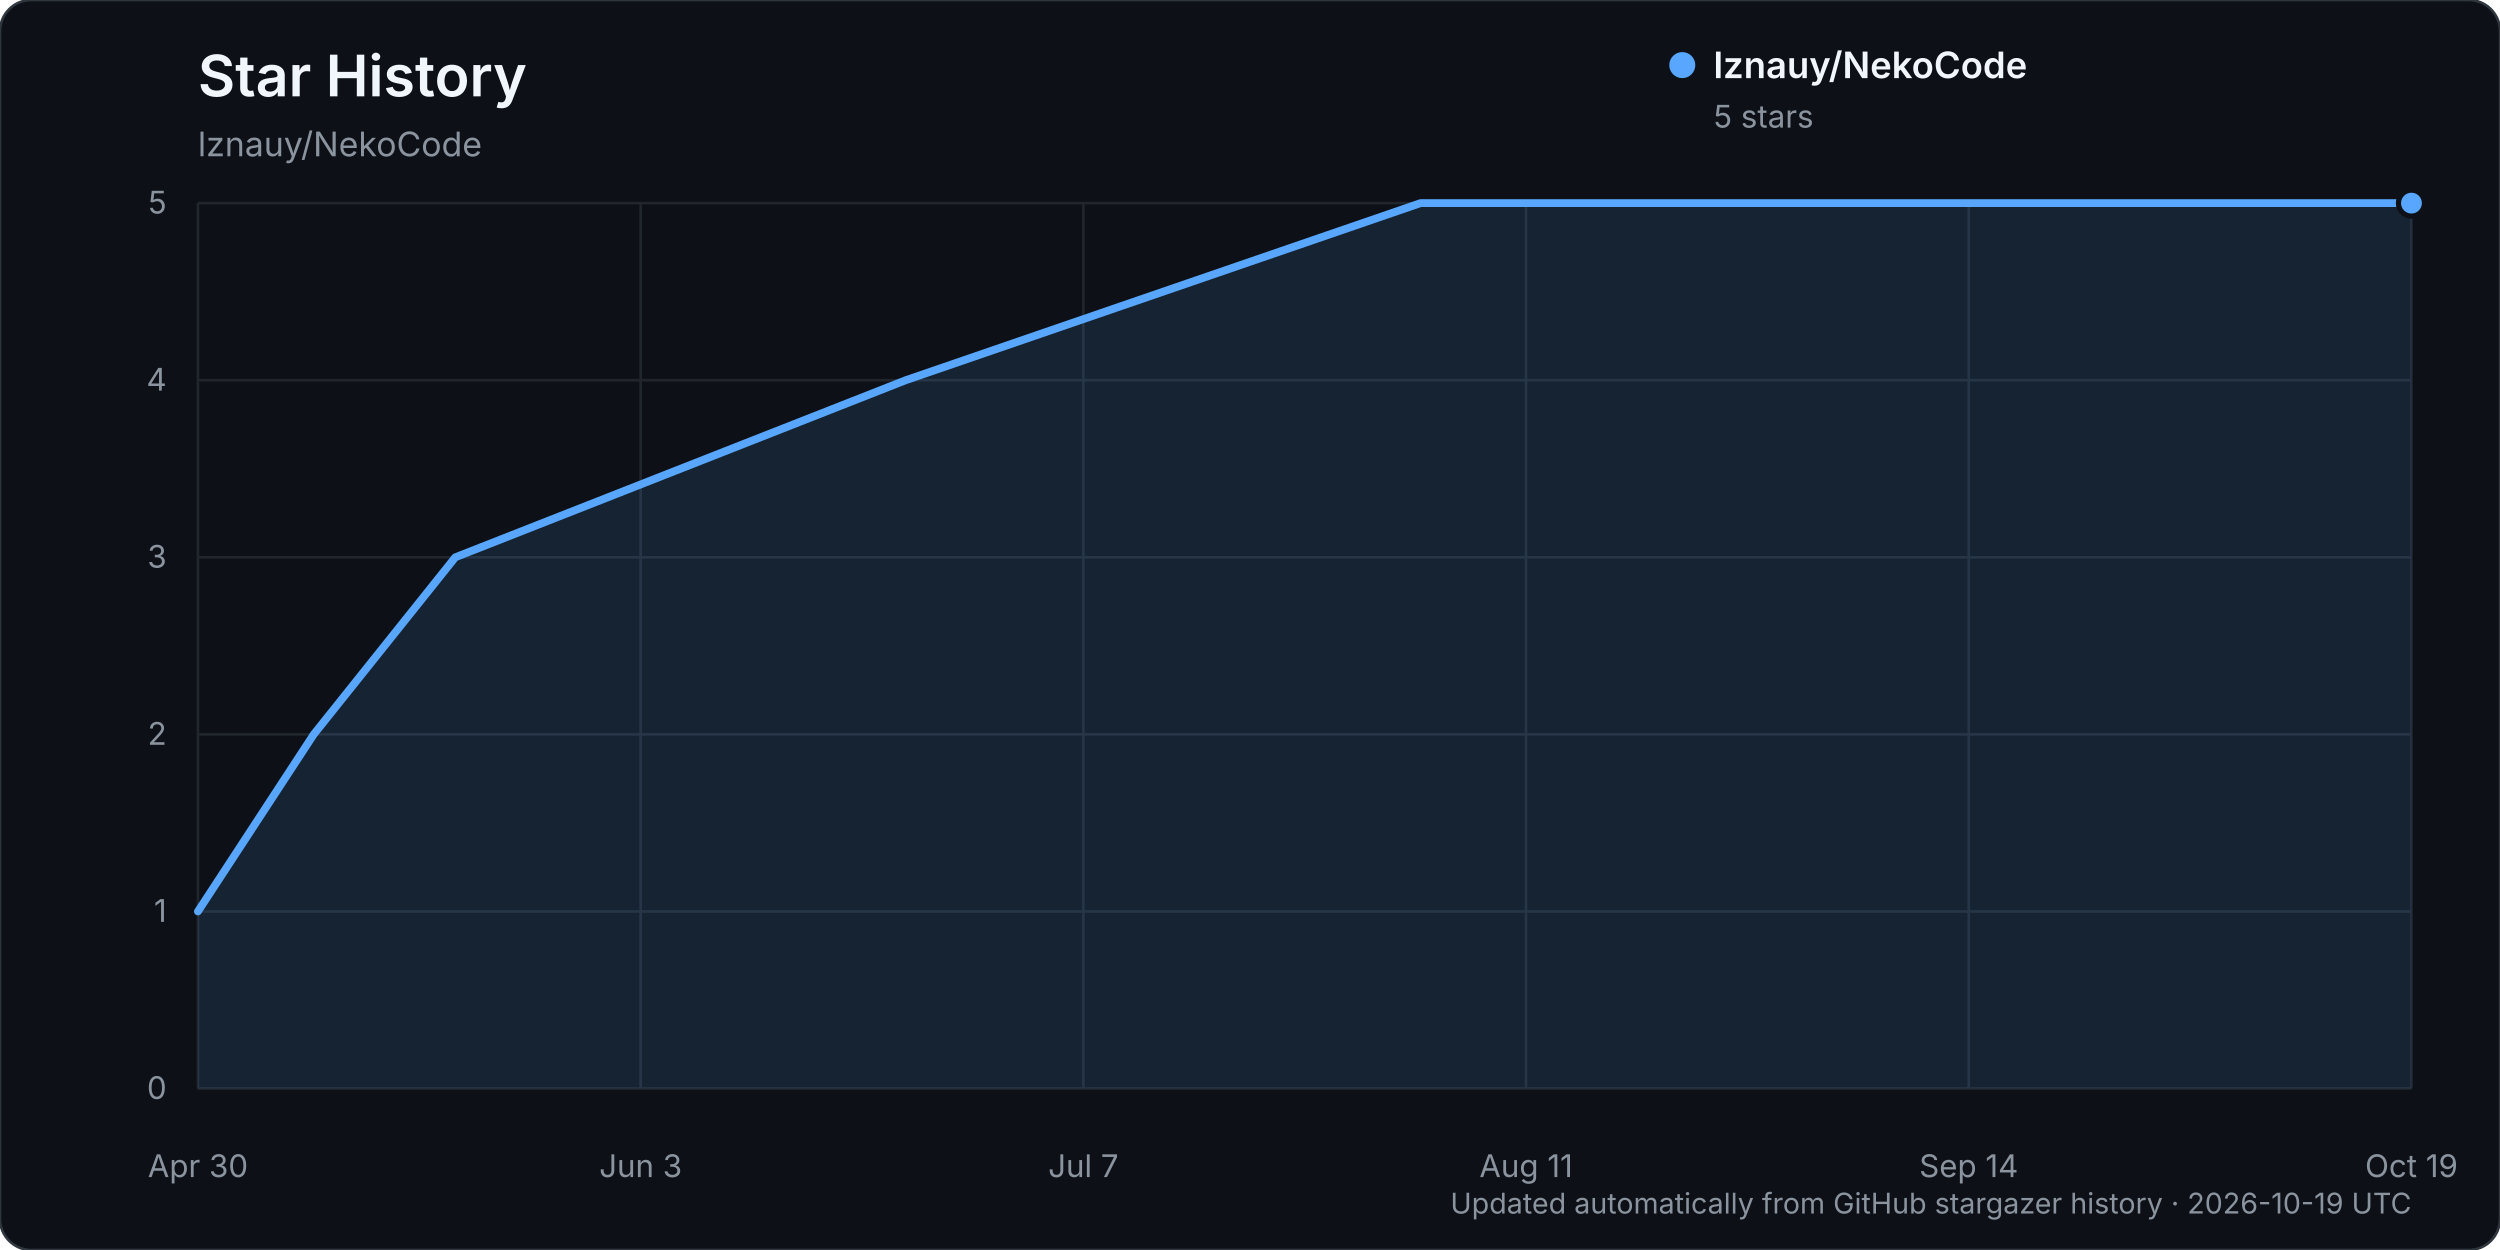
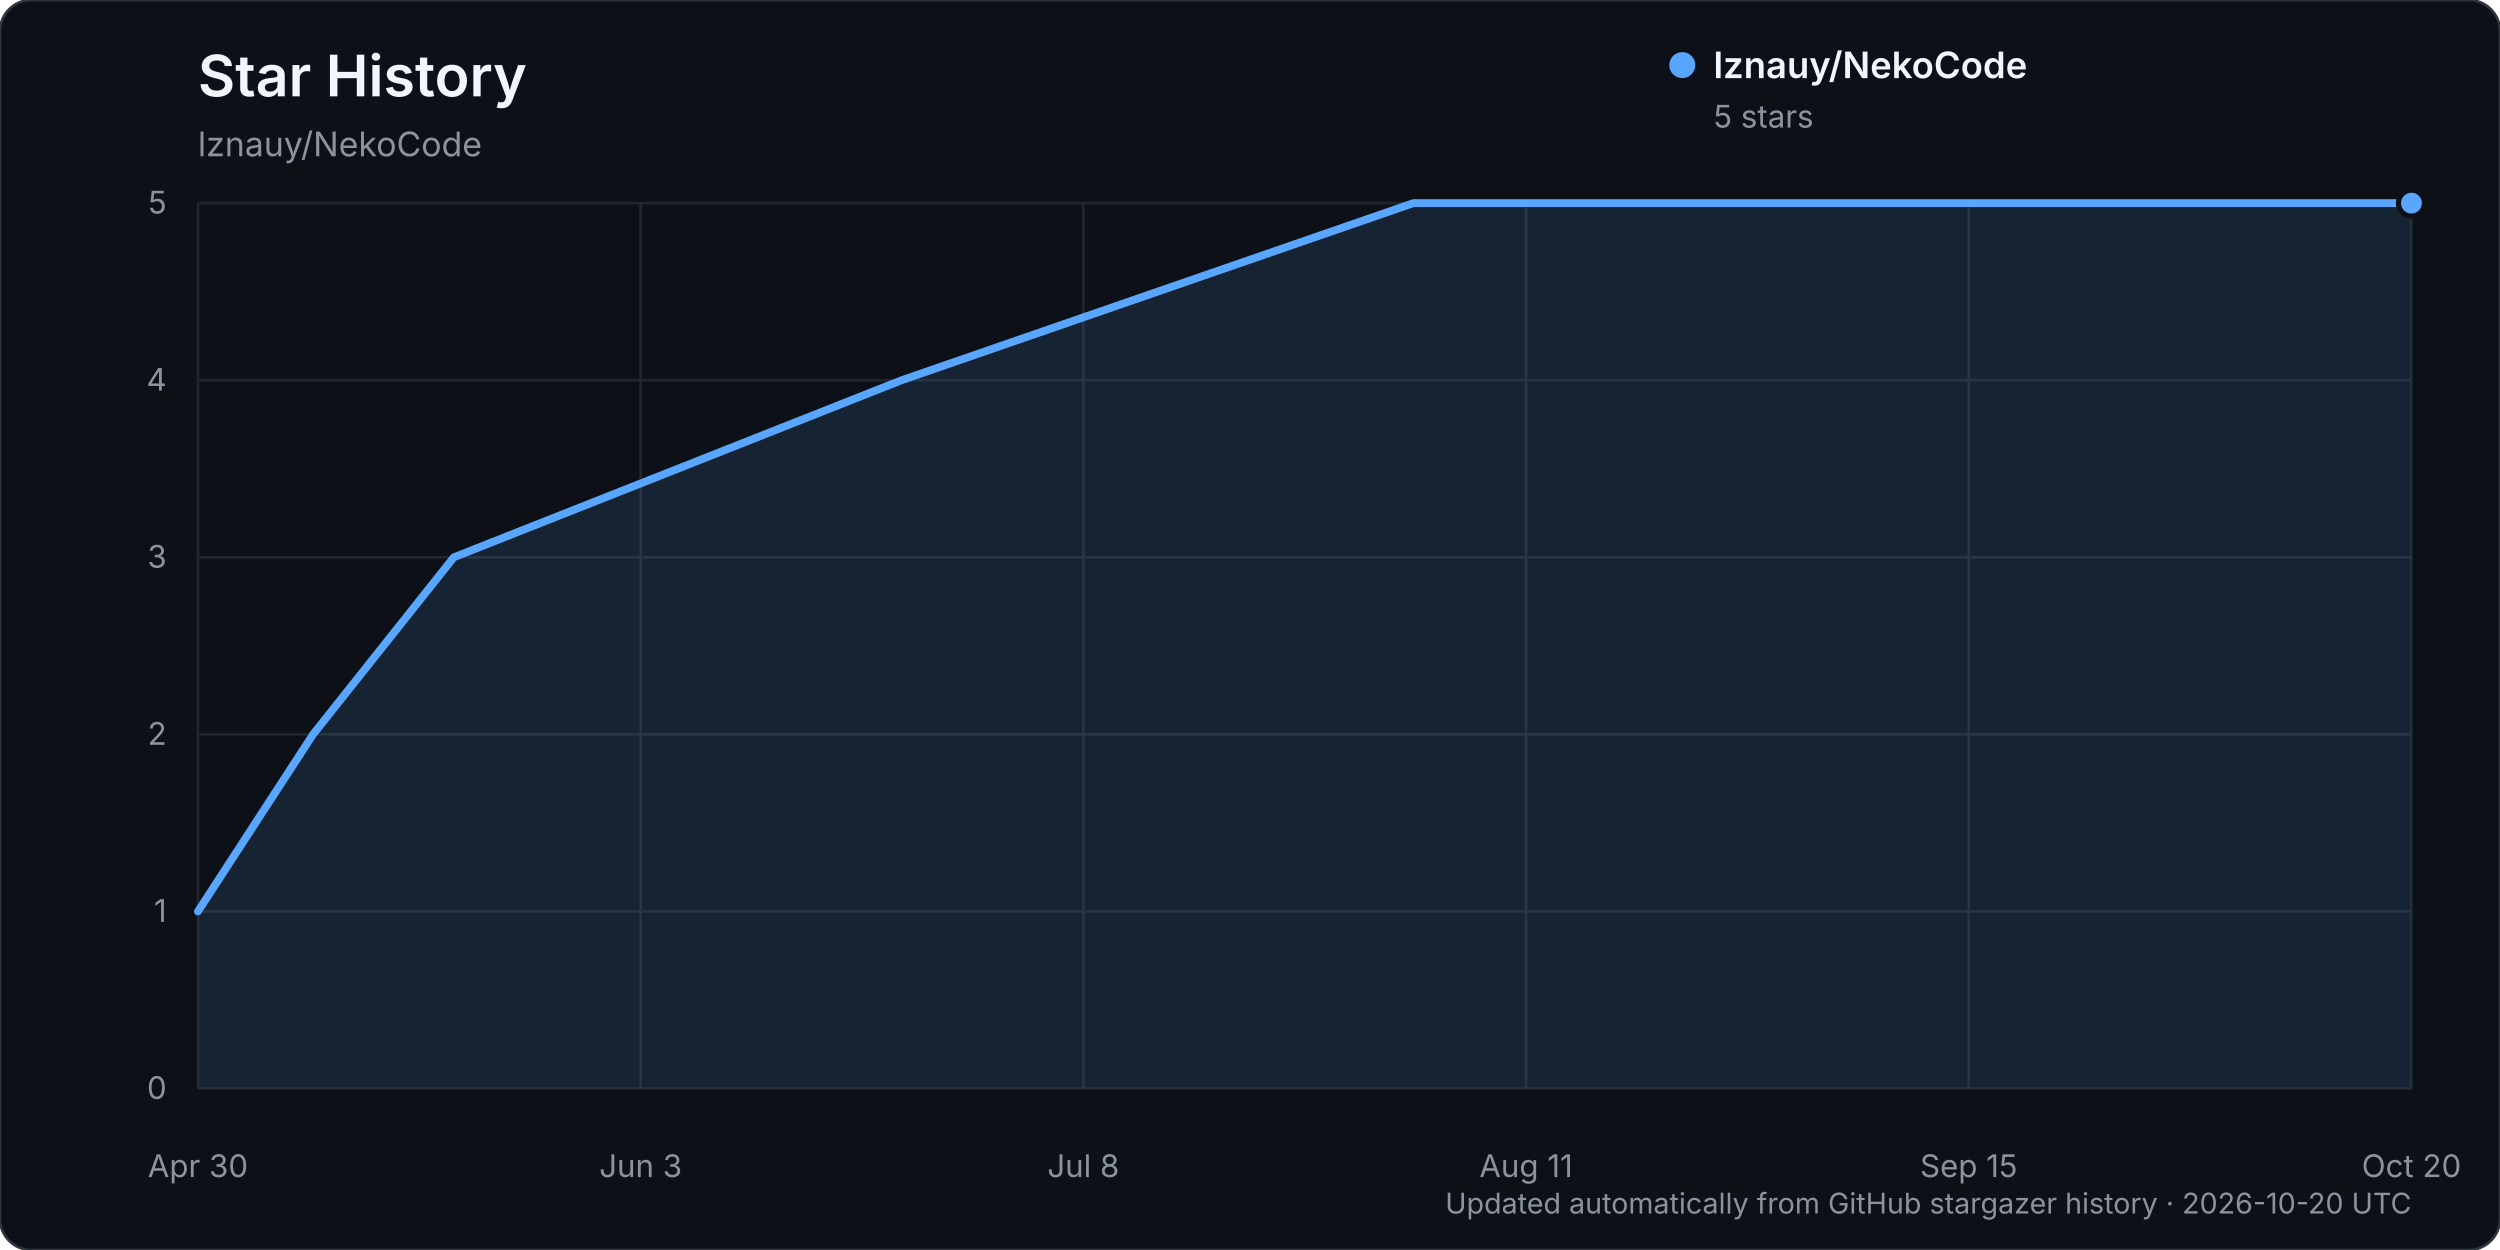
<svg xmlns="http://www.w3.org/2000/svg" width="960" height="480" viewBox="0 0 960 480" role="img" aria-labelledby="title description">
  <rect width="960" height="480" rx="12" fill="#0d1117" stroke="#30363d" />
  <text x="76" y="37" fill="#f0f6fc" font-family="-apple-system, BlinkMacSystemFont, 'Segoe UI', sans-serif" font-size="22" font-weight="600">Star History</text>
  <text x="76" y="60" fill="#8b949e" font-family="-apple-system, BlinkMacSystemFont, 'Segoe UI', sans-serif" font-size="13">lznauy/NekoCode</text>
  <g font-family="-apple-system, BlinkMacSystemFont, 'Segoe UI', sans-serif">
    <line x1="76" y1="418.00" x2="926" y2="418.00" stroke="#21262d" stroke-width="1" />
    <text x="64" y="422.00" text-anchor="end" fill="#8b949e" font-size="12">0</text>
    <line x1="76" y1="350.00" x2="926" y2="350.00" stroke="#21262d" stroke-width="1" />
    <text x="64" y="354.00" text-anchor="end" fill="#8b949e" font-size="12">1</text>
    <line x1="76" y1="282.00" x2="926" y2="282.00" stroke="#21262d" stroke-width="1" />
    <text x="64" y="286.00" text-anchor="end" fill="#8b949e" font-size="12">2</text>
    <line x1="76" y1="214.00" x2="926" y2="214.00" stroke="#21262d" stroke-width="1" />
    <text x="64" y="218.00" text-anchor="end" fill="#8b949e" font-size="12">3</text>
    <line x1="76" y1="146.00" x2="926" y2="146.00" stroke="#21262d" stroke-width="1" />
    <text x="64" y="150.00" text-anchor="end" fill="#8b949e" font-size="12">4</text>
    <line x1="76" y1="78.00" x2="926" y2="78.00" stroke="#21262d" stroke-width="1" />
    <text x="64" y="82.00" text-anchor="end" fill="#8b949e" font-size="12">5</text>
    <line x1="76.00" y1="78" x2="76.00" y2="418" stroke="#21262d" stroke-width="1" />
    <text x="76.00" y="452" text-anchor="middle" fill="#8b949e" font-size="12">Apr 30</text>
    <line x1="246.00" y1="78" x2="246.00" y2="418" stroke="#21262d" stroke-width="1" />
    <text x="246.00" y="452" text-anchor="middle" fill="#8b949e" font-size="12">Jun 3</text>
    <line x1="416.00" y1="78" x2="416.00" y2="418" stroke="#21262d" stroke-width="1" />
-     <text x="416.00" y="452" text-anchor="middle" fill="#8b949e" font-size="12">Jul 7</text>
+     <text x="416.00" y="452" text-anchor="middle" fill="#8b949e" font-size="12">Jul 8</text>
    <line x1="586.00" y1="78" x2="586.00" y2="418" stroke="#21262d" stroke-width="1" />
    <text x="586.00" y="452" text-anchor="middle" fill="#8b949e" font-size="12">Aug 11</text>
    <line x1="756.00" y1="78" x2="756.00" y2="418" stroke="#21262d" stroke-width="1" />
-     <text x="756.00" y="452" text-anchor="middle" fill="#8b949e" font-size="12">Sep 14</text>
+     <text x="756.00" y="452" text-anchor="middle" fill="#8b949e" font-size="12">Sep 15</text>
    <line x1="926.00" y1="78" x2="926.00" y2="418" stroke="#21262d" stroke-width="1" />
-     <text x="926.00" y="452" text-anchor="middle" fill="#8b949e" font-size="12">Oct 19</text>
-     <path d="M76.00,350.00 L120.48,282.00 L174.84,214.00 L347.80,146.00 L545.48,78.00 L926.00,78.00 L926.00,418.00 L76.00,418.00 Z" fill="#58a6ff" opacity="0.12" />
-     <path d="M76.00,350.00 L120.48,282.00 L174.84,214.00 L347.80,146.00 L545.48,78.00 L926.00,78.00" fill="none" stroke="#58a6ff" stroke-width="3" stroke-linecap="round" stroke-linejoin="round" />
+     <text x="926.00" y="452" text-anchor="middle" fill="#8b949e" font-size="12">Oct 20</text>
+     <path d="M76.00,350.00 L120.22,282.00 L174.27,214.00 L346.23,146.00 L542.76,78.00 L926.00,78.00 L926.00,418.00 L76.00,418.00 Z" fill="#58a6ff" opacity="0.12" />
+     <path d="M76.00,350.00 L120.22,282.00 L174.27,214.00 L346.23,146.00 L542.76,78.00 L926.00,78.00" fill="none" stroke="#58a6ff" stroke-width="3" stroke-linecap="round" stroke-linejoin="round" />
    <circle cx="926.00" cy="78.00" r="5" fill="#58a6ff" stroke="#0d1117" stroke-width="2" />
    <g transform="translate(646, 25)">
      <circle cx="0" cy="0" r="5" fill="#58a6ff" />
      <text x="12" y="5" fill="#f0f6fc" font-size="14" font-weight="600">lznauy/NekoCode</text>
      <text x="12" y="24" fill="#8b949e" font-size="12">5 stars</text>
    </g>
-     <text x="926" y="466" text-anchor="end" fill="#8b949e" font-size="11">Updated automatically from GitHub stargazer history · 2026-10-19 UTC</text>
+     <text x="926" y="466" text-anchor="end" fill="#8b949e" font-size="11">Updated automatically from GitHub stargazer history · 2026-10-20 UTC</text>
  </g>
</svg>
